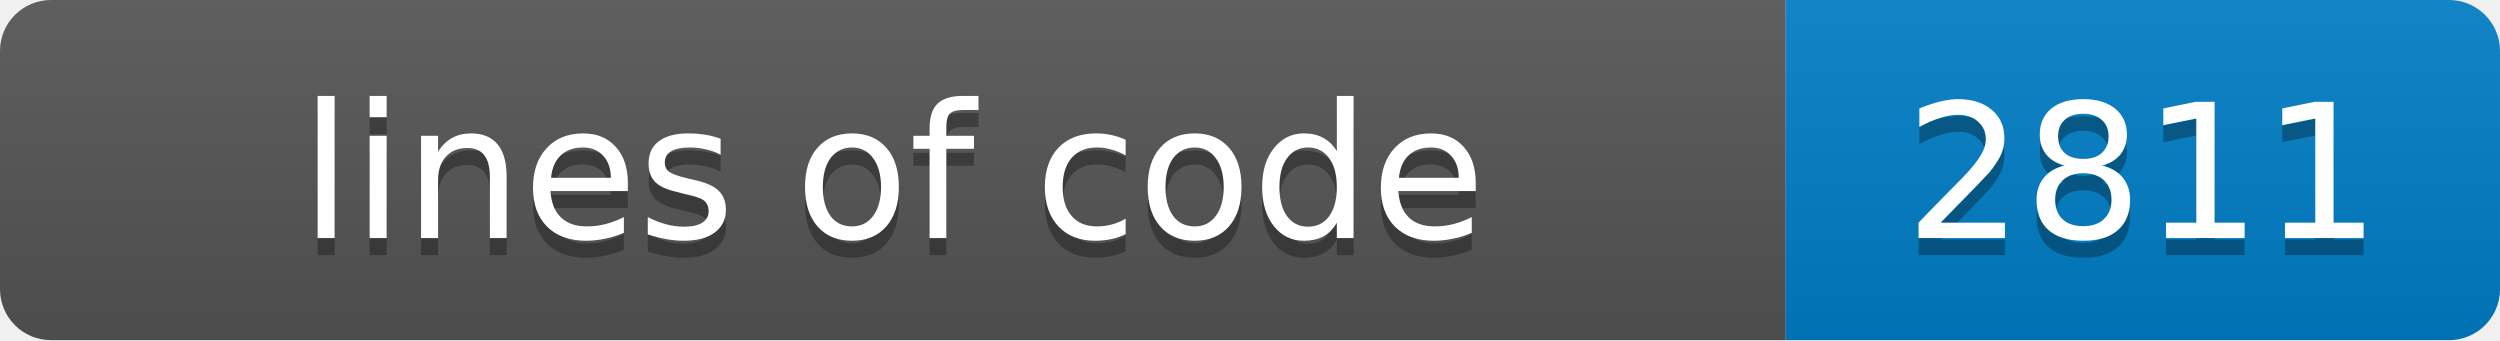
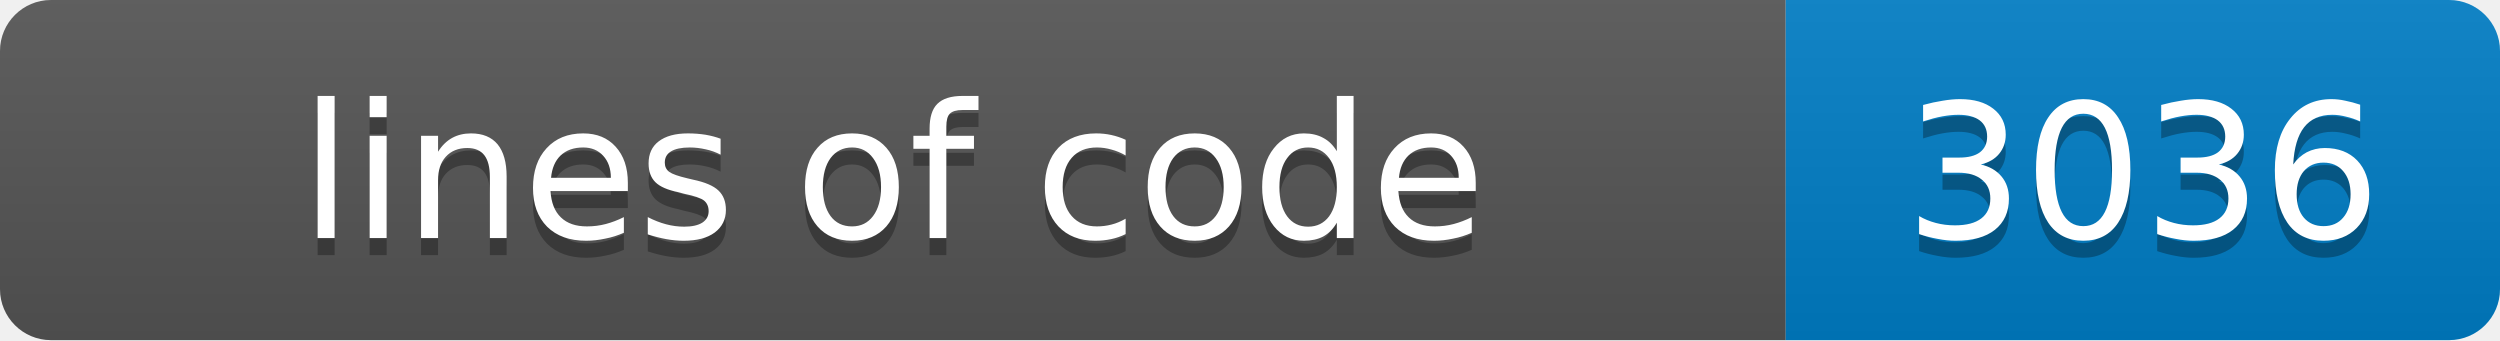
- <svg xmlns="http://www.w3.org/2000/svg" width="147" height="20" role="img" aria-label="lines of code: 2811">
+ <svg xmlns="http://www.w3.org/2000/svg" width="147" height="20" role="img" aria-label="lines of code: 3036">
  <linearGradient id="s" x2="0" y2="100%">
    <stop offset="0" stop-color="#bbb" stop-opacity=".1" />
    <stop offset="1" stop-opacity=".1" />
  </linearGradient>
  <clipPath id="r">
    <rect width="147" height="20" rx="3" fill="#fff" />
  </clipPath>
  <g clip-path="url(#r)">
    <rect width="105" height="20" fill="#555" />
    <rect x="105" width="42" height="20" fill="#007ec6" />
    <rect width="147" height="20" fill="url(#s)" />
  </g>
  <g fill="#fff" text-anchor="middle" font-family="Verdana,Geneva,DejaVu Sans,sans-serif" font-size="11">
    <text x="52.5" y="15" fill="#010101" fill-opacity=".3">lines of code</text>
    <text x="52.5" y="14">lines of code</text>
-     <text x="126.0" y="15" fill="#010101" fill-opacity=".3">2811</text>
-     <text x="126.0" y="14">2811</text>
+     <text x="126.0" y="15" fill="#010101" fill-opacity=".3">3036</text>
+     <text x="126.0" y="14">3036</text>
  </g>
</svg>
